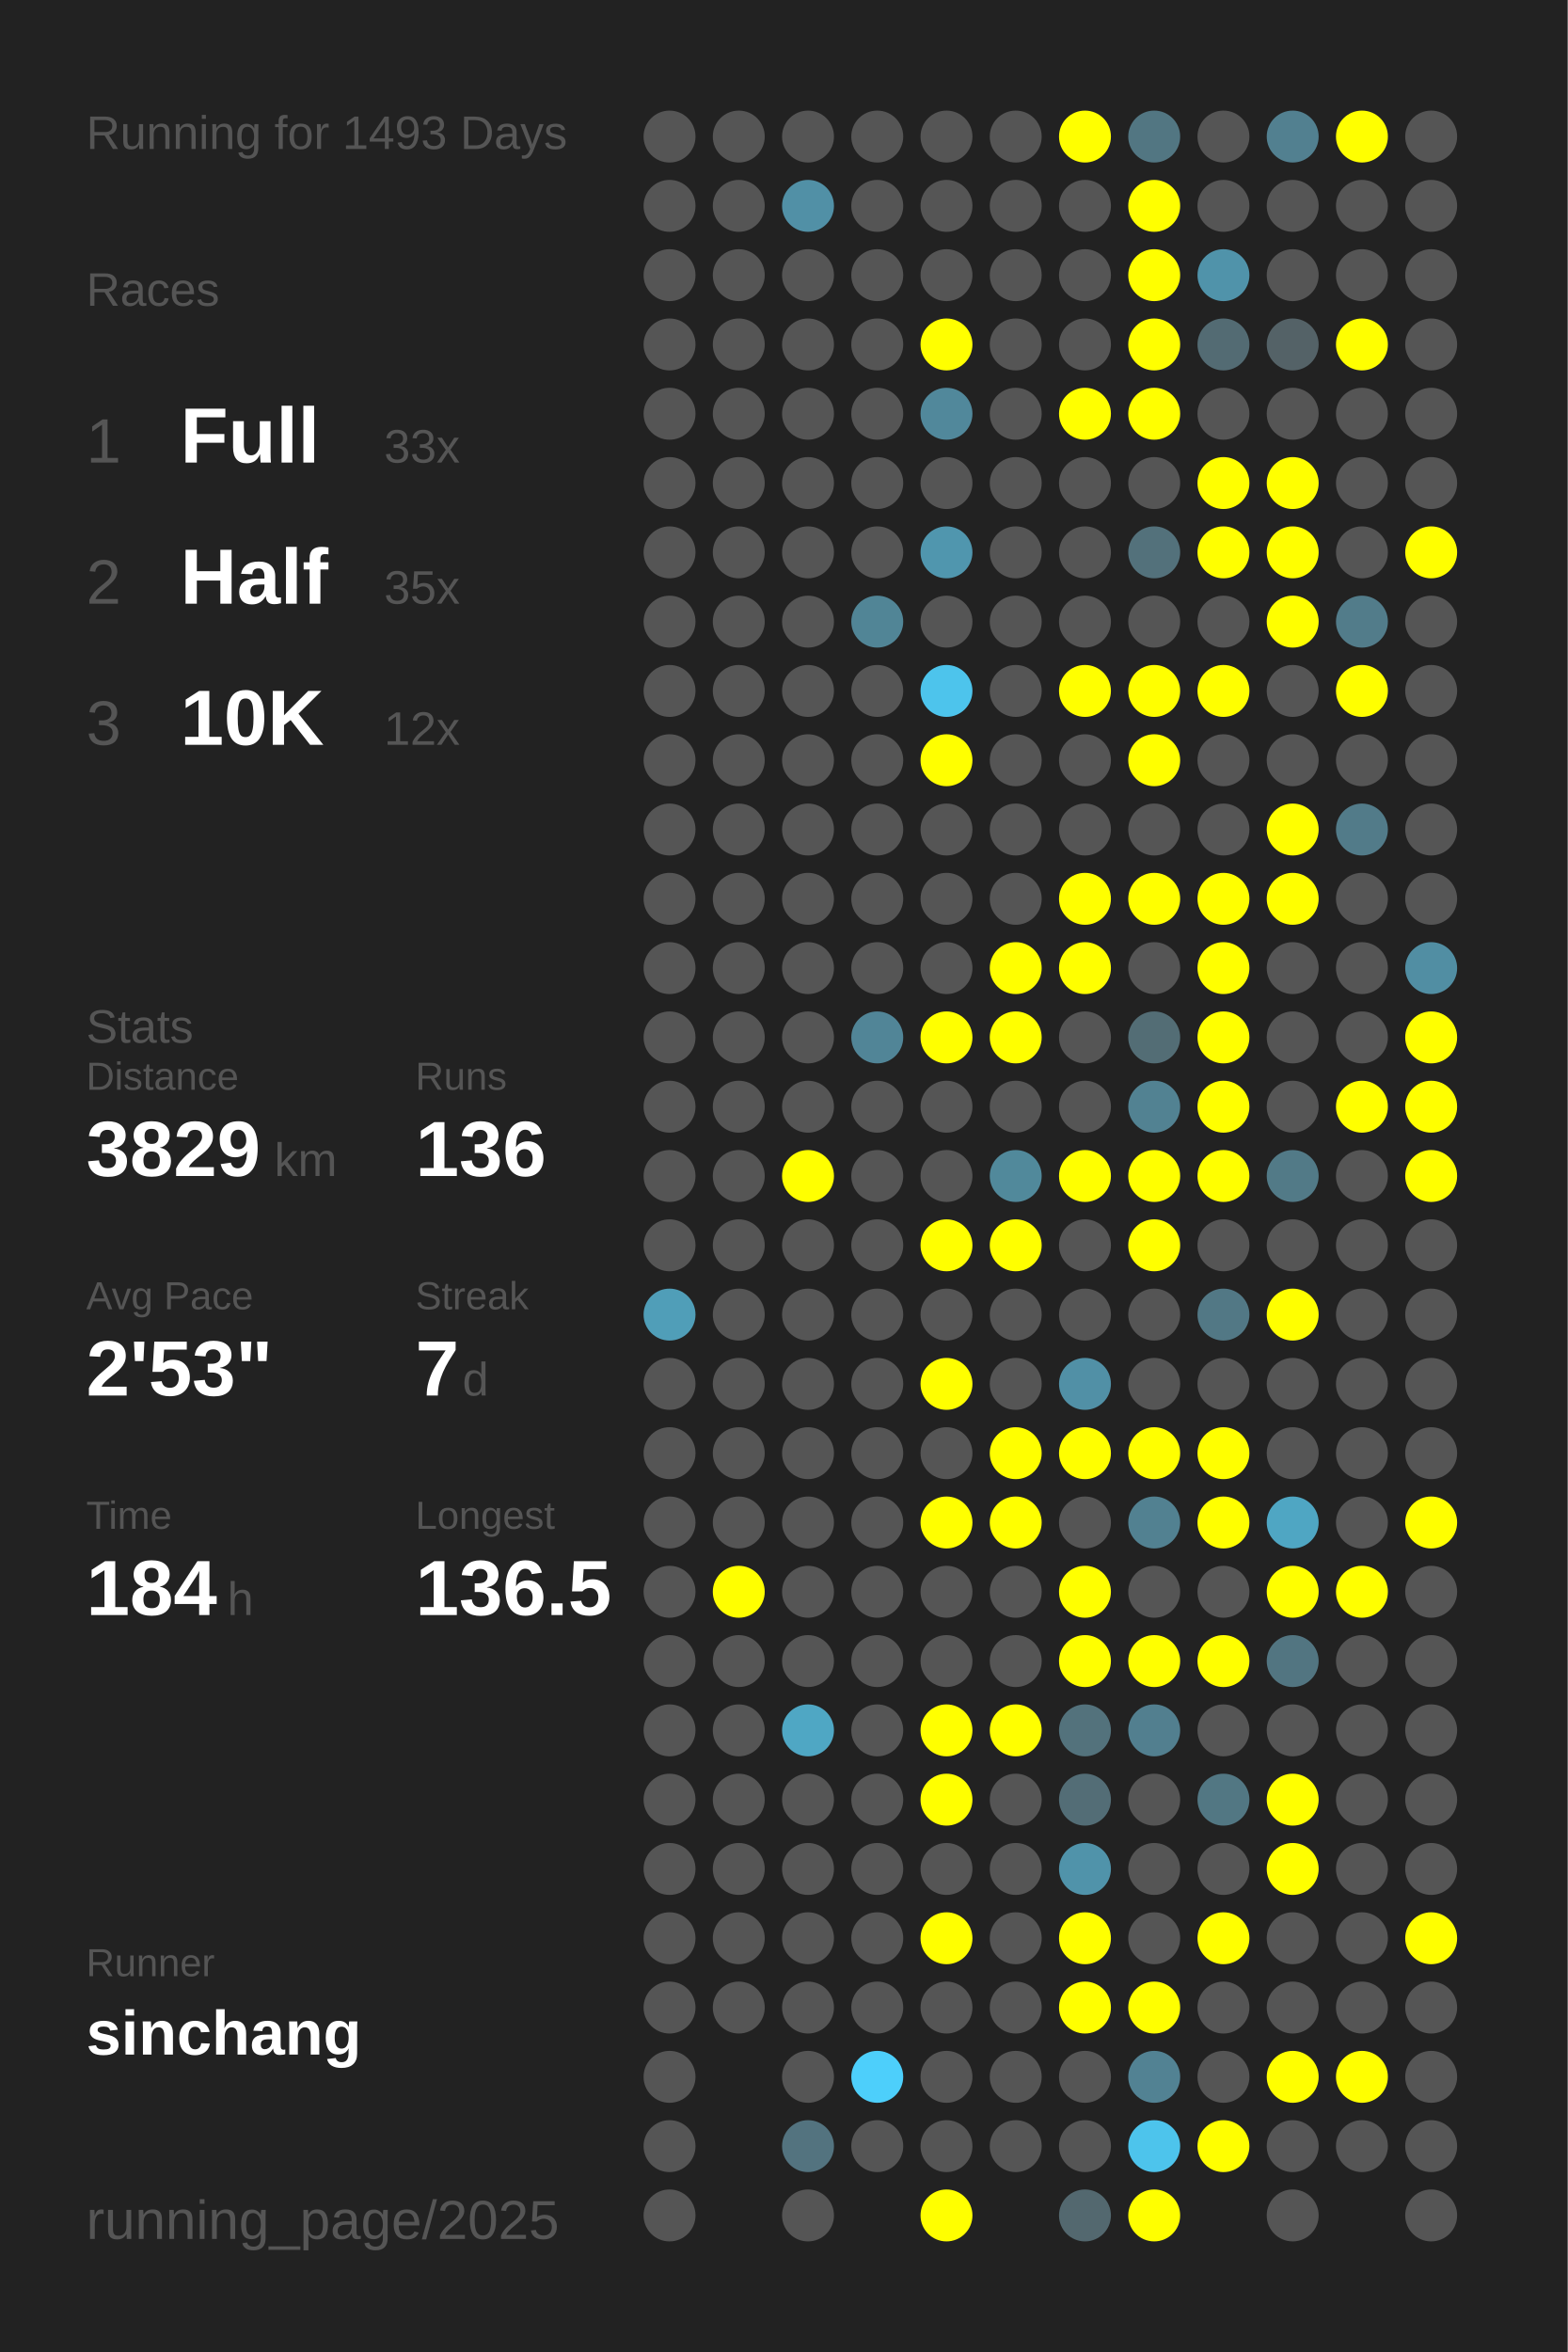
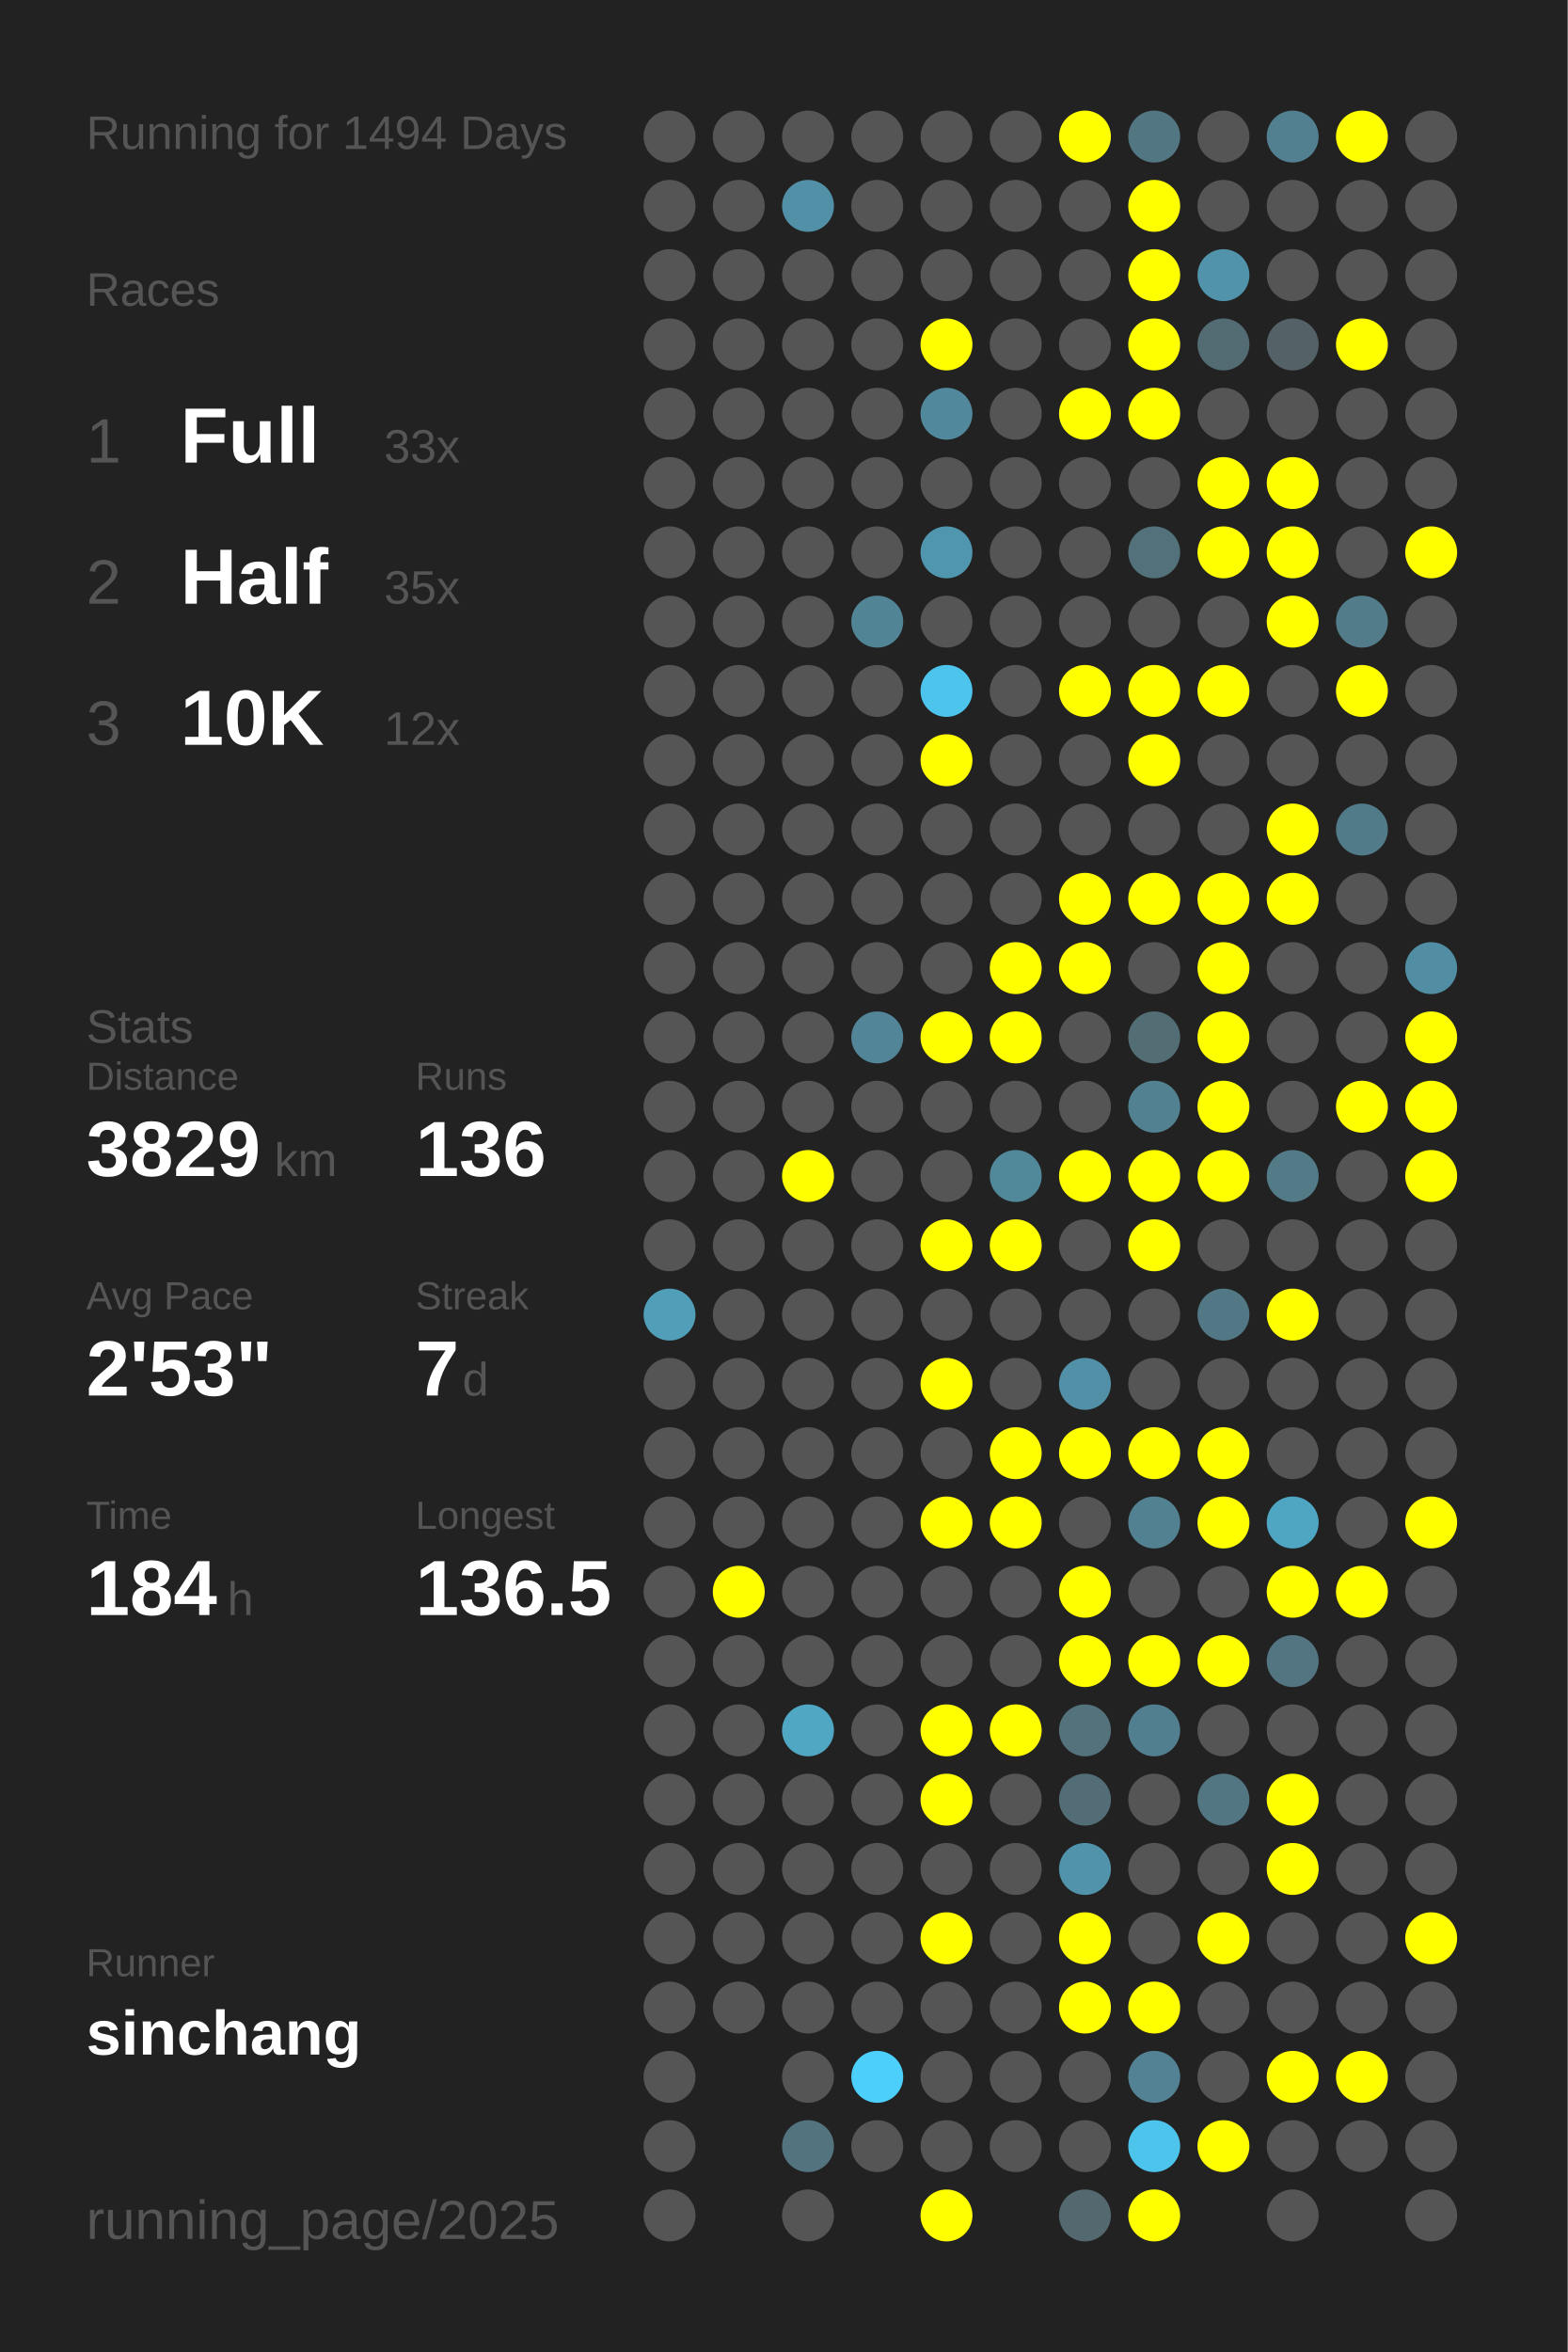
<svg xmlns="http://www.w3.org/2000/svg" baseProfile="full" height="300mm" version="1.1" viewBox="0,0,200,300" width="200mm">
  <defs />
  <rect fill="#222222" height="300" width="200" x="0" y="0" />
-   <text fill="#555555" style="font-size:6px; font-family:Arial;" x="11" y="19">Running for 1493 Days</text>
+   <text fill="#555555" style="font-size:6px; font-family:Arial;" x="11" y="19">Running for 1494 Days</text>
  <text fill="#555555" style="font-size:6px; font-family:Arial;" x="11" y="39">Races</text>
  <text fill="#555555" style="font-size:8px; font-family:Arial;" x="11" y="59">1</text>
  <text fill="#FFFFFF" style="font-size:10px; font-family:Arial; font-weight:bold;" x="23" y="59">Full</text>
  <text fill="#555555" style="font-size:6px; font-family:Arial;" x="49" y="59">33x</text>
  <text fill="#555555" style="font-size:8px; font-family:Arial;" x="11" y="77">2</text>
  <text fill="#FFFFFF" style="font-size:10px; font-family:Arial; font-weight:bold;" x="23" y="77">Half</text>
  <text fill="#555555" style="font-size:6px; font-family:Arial;" x="49" y="77">35x</text>
  <text fill="#555555" style="font-size:8px; font-family:Arial;" x="11" y="95">3</text>
  <text fill="#FFFFFF" style="font-size:10px; font-family:Arial; font-weight:bold;" x="23" y="95">10K</text>
  <text fill="#555555" style="font-size:6px; font-family:Arial;" x="49" y="95">12x</text>
  <text fill="#555555" style="font-size:6px; font-family:Arial;" x="11" y="133">Stats</text>
  <text fill="#555555" style="font-size:5px; font-family:Arial;" x="11" y="139">Distance</text>
  <text fill="#FFFFFF" style="font-size:10px; font-family:Arial; font-weight:bold;" x="11" y="150">3829</text>
  <text fill="#555555" style="font-size:6px; font-family:Arial;" x="35" y="150">km</text>
  <text fill="#555555" style="font-size:5px; font-family:Arial;" x="53" y="139">Runs</text>
  <text fill="#FFFFFF" style="font-size:10px; font-family:Arial; font-weight:bold;" x="53" y="150">136</text>
  <text fill="#555555" style="font-size:5px; font-family:Arial;" x="11" y="167">Avg Pace</text>
  <text fill="#FFFFFF" style="font-size:10px; font-family:Arial; font-weight:bold;" x="11" y="178">2'53"</text>
  <text fill="#555555" style="font-size:5px; font-family:Arial;" x="53" y="167">Streak</text>
  <text fill="#FFFFFF" style="font-size:10px; font-family:Arial; font-weight:bold;" x="53" y="178">7</text>
  <text fill="#555555" style="font-size:6px; font-family:Arial;" x="59" y="178">d</text>
  <text fill="#555555" style="font-size:5px; font-family:Arial;" x="11" y="195">Time</text>
  <text fill="#FFFFFF" style="font-size:10px; font-family:Arial; font-weight:bold;" x="11" y="206">184</text>
  <text fill="#555555" style="font-size:6px; font-family:Arial;" x="29" y="206">h</text>
  <text fill="#555555" style="font-size:5px; font-family:Arial;" x="53" y="195">Longest</text>
  <text fill="#FFFFFF" style="font-size:10px; font-family:Arial; font-weight:bold;" x="53" y="206">136.5</text>
  <text fill="#555555" style="font-size:5px; font-family:Arial;" x="11" y="252.065">Runner</text>
  <text fill="#FFFFFF" style="font-size:8px; font-family:Arial; font-weight:bold;" x="11" y="262.065">sinchang</text>
  <text fill="#555555" style="font-size:7px; font-family:Arial;" x="11" y="285.581">running_page/2025</text>
  <circle cx="85.417" cy="17.419" fill="#555555" r="3.312" />
  <circle cx="85.417" cy="26.258" fill="#555555" r="3.312" />
  <circle cx="85.417" cy="35.097" fill="#555555" r="3.312" />
  <circle cx="85.417" cy="43.935" fill="#555555" r="3.312" />
  <circle cx="85.417" cy="52.774" fill="#555555" r="3.312" />
  <circle cx="85.417" cy="61.613" fill="#555555" r="3.312" />
  <circle cx="85.417" cy="70.452" fill="#555555" r="3.312" />
  <circle cx="85.417" cy="79.29" fill="#555555" r="3.312" />
  <circle cx="85.417" cy="88.129" fill="#555555" r="3.312" />
  <circle cx="85.417" cy="96.968" fill="#555555" r="3.312" />
  <circle cx="85.417" cy="105.806" fill="#555555" r="3.312" />
  <circle cx="85.417" cy="114.645" fill="#555555" r="3.312" />
  <circle cx="85.417" cy="123.484" fill="#555555" r="3.312" />
  <circle cx="85.417" cy="132.323" fill="#555555" r="3.312" />
  <circle cx="85.417" cy="141.161" fill="#555555" r="3.312" />
  <circle cx="85.417" cy="150" fill="#555555" r="3.312" />
  <circle cx="85.417" cy="158.839" fill="#555555" r="3.312" />
  <circle cx="85.417" cy="167.677" fill="#509eb8" r="3.312" />
  <circle cx="85.417" cy="176.516" fill="#555555" r="3.312" />
  <circle cx="85.417" cy="185.355" fill="#555555" r="3.312" />
  <circle cx="85.417" cy="194.194" fill="#555555" r="3.312" />
  <circle cx="85.417" cy="203.032" fill="#555555" r="3.312" />
  <circle cx="85.417" cy="211.871" fill="#555555" r="3.312" />
  <circle cx="85.417" cy="220.71" fill="#555555" r="3.312" />
  <circle cx="85.417" cy="229.548" fill="#555555" r="3.312" />
  <circle cx="85.417" cy="238.387" fill="#555555" r="3.312" />
  <circle cx="85.417" cy="247.226" fill="#555555" r="3.312" />
  <circle cx="85.417" cy="256.065" fill="#555555" r="3.312" />
  <circle cx="85.417" cy="264.903" fill="#555555" r="3.312" />
  <circle cx="85.417" cy="273.742" fill="#555555" r="3.312" />
  <circle cx="85.417" cy="282.581" fill="#555555" r="3.312" />
  <circle cx="94.25" cy="17.419" fill="#555555" r="3.312" />
  <circle cx="94.25" cy="26.258" fill="#555555" r="3.312" />
  <circle cx="94.25" cy="35.097" fill="#555555" r="3.312" />
  <circle cx="94.25" cy="43.935" fill="#555555" r="3.312" />
  <circle cx="94.25" cy="52.774" fill="#555555" r="3.312" />
  <circle cx="94.25" cy="61.613" fill="#555555" r="3.312" />
  <circle cx="94.25" cy="70.452" fill="#555555" r="3.312" />
  <circle cx="94.25" cy="79.29" fill="#555555" r="3.312" />
  <circle cx="94.25" cy="88.129" fill="#555555" r="3.312" />
  <circle cx="94.25" cy="96.968" fill="#555555" r="3.312" />
  <circle cx="94.25" cy="105.806" fill="#555555" r="3.312" />
  <circle cx="94.25" cy="114.645" fill="#555555" r="3.312" />
  <circle cx="94.25" cy="123.484" fill="#555555" r="3.312" />
  <circle cx="94.25" cy="132.323" fill="#555555" r="3.312" />
  <circle cx="94.25" cy="141.161" fill="#555555" r="3.312" />
  <circle cx="94.25" cy="150" fill="#555555" r="3.312" />
  <circle cx="94.25" cy="158.839" fill="#555555" r="3.312" />
  <circle cx="94.25" cy="167.677" fill="#555555" r="3.312" />
  <circle cx="94.25" cy="176.516" fill="#555555" r="3.312" />
  <circle cx="94.25" cy="185.355" fill="#555555" r="3.312" />
  <circle cx="94.25" cy="194.194" fill="#555555" r="3.312" />
  <circle cx="94.25" cy="203.032" fill="#FFFF00" r="3.312" />
  <circle cx="94.25" cy="211.871" fill="#555555" r="3.312" />
  <circle cx="94.25" cy="220.71" fill="#555555" r="3.312" />
  <circle cx="94.25" cy="229.548" fill="#555555" r="3.312" />
  <circle cx="94.25" cy="238.387" fill="#555555" r="3.312" />
  <circle cx="94.25" cy="247.226" fill="#555555" r="3.312" />
  <circle cx="94.25" cy="256.065" fill="#555555" r="3.312" />
  <circle cx="103.083" cy="17.419" fill="#555555" r="3.312" />
  <circle cx="103.083" cy="26.258" fill="#5190a6" r="3.312" />
  <circle cx="103.083" cy="35.097" fill="#555555" r="3.312" />
  <circle cx="103.083" cy="43.935" fill="#555555" r="3.312" />
  <circle cx="103.083" cy="52.774" fill="#555555" r="3.312" />
  <circle cx="103.083" cy="61.613" fill="#555555" r="3.312" />
  <circle cx="103.083" cy="70.452" fill="#555555" r="3.312" />
  <circle cx="103.083" cy="79.29" fill="#555555" r="3.312" />
  <circle cx="103.083" cy="88.129" fill="#555555" r="3.312" />
  <circle cx="103.083" cy="96.968" fill="#555555" r="3.312" />
  <circle cx="103.083" cy="105.806" fill="#555555" r="3.312" />
  <circle cx="103.083" cy="114.645" fill="#555555" r="3.312" />
  <circle cx="103.083" cy="123.484" fill="#555555" r="3.312" />
  <circle cx="103.083" cy="132.323" fill="#555555" r="3.312" />
  <circle cx="103.083" cy="141.161" fill="#555555" r="3.312" />
  <circle cx="103.083" cy="150" fill="#FFFF00" r="3.312" />
  <circle cx="103.083" cy="158.839" fill="#555555" r="3.312" />
  <circle cx="103.083" cy="167.677" fill="#555555" r="3.312" />
  <circle cx="103.083" cy="176.516" fill="#555555" r="3.312" />
  <circle cx="103.083" cy="185.355" fill="#555555" r="3.312" />
  <circle cx="103.083" cy="194.194" fill="#555555" r="3.312" />
  <circle cx="103.083" cy="203.032" fill="#555555" r="3.312" />
  <circle cx="103.083" cy="211.871" fill="#555555" r="3.312" />
  <circle cx="103.083" cy="220.71" fill="#4fa7c4" r="3.312" />
  <circle cx="103.083" cy="229.548" fill="#555555" r="3.312" />
  <circle cx="103.083" cy="238.387" fill="#555555" r="3.312" />
  <circle cx="103.083" cy="247.226" fill="#555555" r="3.312" />
  <circle cx="103.083" cy="256.065" fill="#555555" r="3.312" />
  <circle cx="103.083" cy="264.903" fill="#555555" r="3.312" />
  <circle cx="103.083" cy="273.742" fill="#53737f" r="3.312" />
  <circle cx="103.083" cy="282.581" fill="#555555" r="3.312" />
  <circle cx="111.917" cy="17.419" fill="#555555" r="3.312" />
  <circle cx="111.917" cy="26.258" fill="#555555" r="3.312" />
  <circle cx="111.917" cy="35.097" fill="#555555" r="3.312" />
  <circle cx="111.917" cy="43.935" fill="#555555" r="3.312" />
  <circle cx="111.917" cy="52.774" fill="#555555" r="3.312" />
  <circle cx="111.917" cy="61.613" fill="#555555" r="3.312" />
  <circle cx="111.917" cy="70.452" fill="#555555" r="3.312" />
  <circle cx="111.917" cy="79.29" fill="#518596" r="3.312" />
  <circle cx="111.917" cy="88.129" fill="#555555" r="3.312" />
  <circle cx="111.917" cy="96.968" fill="#555555" r="3.312" />
  <circle cx="111.917" cy="105.806" fill="#555555" r="3.312" />
  <circle cx="111.917" cy="114.645" fill="#555555" r="3.312" />
  <circle cx="111.917" cy="123.484" fill="#555555" r="3.312" />
  <circle cx="111.917" cy="132.323" fill="#518597" r="3.312" />
  <circle cx="111.917" cy="141.161" fill="#555555" r="3.312" />
  <circle cx="111.917" cy="150" fill="#555555" r="3.312" />
  <circle cx="111.917" cy="158.839" fill="#555555" r="3.312" />
  <circle cx="111.917" cy="167.677" fill="#555555" r="3.312" />
  <circle cx="111.917" cy="176.516" fill="#555555" r="3.312" />
  <circle cx="111.917" cy="185.355" fill="#555555" r="3.312" />
  <circle cx="111.917" cy="194.194" fill="#555555" r="3.312" />
  <circle cx="111.917" cy="203.032" fill="#555555" r="3.312" />
  <circle cx="111.917" cy="211.871" fill="#555555" r="3.312" />
  <circle cx="111.917" cy="220.71" fill="#555555" r="3.312" />
  <circle cx="111.917" cy="229.548" fill="#555555" r="3.312" />
  <circle cx="111.917" cy="238.387" fill="#555555" r="3.312" />
  <circle cx="111.917" cy="247.226" fill="#555555" r="3.312" />
  <circle cx="111.917" cy="256.065" fill="#555555" r="3.312" />
  <circle cx="111.917" cy="264.903" fill="#4dcffb" r="3.312" />
  <circle cx="111.917" cy="273.742" fill="#555555" r="3.312" />
  <circle cx="120.75" cy="17.419" fill="#555555" r="3.312" />
  <circle cx="120.75" cy="26.258" fill="#555555" r="3.312" />
  <circle cx="120.75" cy="35.097" fill="#555555" r="3.312" />
  <circle cx="120.75" cy="43.935" fill="#FFFF00" r="3.312" />
  <circle cx="120.75" cy="52.774" fill="#51889b" r="3.312" />
  <circle cx="120.75" cy="61.613" fill="#555555" r="3.312" />
  <circle cx="120.75" cy="70.452" fill="#5096ae" r="3.312" />
  <circle cx="120.75" cy="79.29" fill="#555555" r="3.312" />
  <circle cx="120.75" cy="88.129" fill="#4dc4ec" r="3.312" />
  <circle cx="120.75" cy="96.968" fill="#FFFF00" r="3.312" />
  <circle cx="120.75" cy="105.806" fill="#555555" r="3.312" />
  <circle cx="120.75" cy="114.645" fill="#555555" r="3.312" />
  <circle cx="120.75" cy="123.484" fill="#555555" r="3.312" />
  <circle cx="120.75" cy="132.323" fill="#FFFF00" r="3.312" />
  <circle cx="120.75" cy="141.161" fill="#555555" r="3.312" />
  <circle cx="120.75" cy="150" fill="#555555" r="3.312" />
  <circle cx="120.75" cy="158.839" fill="#FFFF00" r="3.312" />
  <circle cx="120.75" cy="167.677" fill="#555555" r="3.312" />
  <circle cx="120.75" cy="176.516" fill="#FFFF00" r="3.312" />
  <circle cx="120.75" cy="185.355" fill="#555555" r="3.312" />
  <circle cx="120.75" cy="194.194" fill="#FFFF00" r="3.312" />
  <circle cx="120.75" cy="203.032" fill="#555555" r="3.312" />
  <circle cx="120.75" cy="211.871" fill="#555555" r="3.312" />
  <circle cx="120.75" cy="220.71" fill="#FFFF00" r="3.312" />
  <circle cx="120.75" cy="229.548" fill="#FFFF00" r="3.312" />
  <circle cx="120.75" cy="238.387" fill="#555555" r="3.312" />
  <circle cx="120.75" cy="247.226" fill="#FFFF00" r="3.312" />
  <circle cx="120.75" cy="256.065" fill="#555555" r="3.312" />
  <circle cx="120.75" cy="264.903" fill="#555555" r="3.312" />
  <circle cx="120.75" cy="273.742" fill="#555555" r="3.312" />
  <circle cx="120.75" cy="282.581" fill="#FFFF00" r="3.312" />
  <circle cx="129.583" cy="17.419" fill="#555555" r="3.312" />
  <circle cx="129.583" cy="26.258" fill="#555555" r="3.312" />
  <circle cx="129.583" cy="35.097" fill="#555555" r="3.312" />
  <circle cx="129.583" cy="43.935" fill="#555555" r="3.312" />
  <circle cx="129.583" cy="52.774" fill="#555555" r="3.312" />
  <circle cx="129.583" cy="61.613" fill="#555555" r="3.312" />
  <circle cx="129.583" cy="70.452" fill="#555555" r="3.312" />
  <circle cx="129.583" cy="79.29" fill="#555555" r="3.312" />
  <circle cx="129.583" cy="88.129" fill="#555555" r="3.312" />
  <circle cx="129.583" cy="96.968" fill="#555555" r="3.312" />
  <circle cx="129.583" cy="105.806" fill="#555555" r="3.312" />
  <circle cx="129.583" cy="114.645" fill="#555555" r="3.312" />
  <circle cx="129.583" cy="123.484" fill="#FFFF00" r="3.312" />
  <circle cx="129.583" cy="132.323" fill="#FFFF00" r="3.312" />
  <circle cx="129.583" cy="141.161" fill="#555555" r="3.312" />
  <circle cx="129.583" cy="150" fill="#51899b" r="3.312" />
  <circle cx="129.583" cy="158.839" fill="#FFFF00" r="3.312" />
  <circle cx="129.583" cy="167.677" fill="#555555" r="3.312" />
  <circle cx="129.583" cy="176.516" fill="#555555" r="3.312" />
  <circle cx="129.583" cy="185.355" fill="#FFFF00" r="3.312" />
  <circle cx="129.583" cy="194.194" fill="#FFFF00" r="3.312" />
  <circle cx="129.583" cy="203.032" fill="#555555" r="3.312" />
  <circle cx="129.583" cy="211.871" fill="#555555" r="3.312" />
  <circle cx="129.583" cy="220.71" fill="#FFFF00" r="3.312" />
  <circle cx="129.583" cy="229.548" fill="#555555" r="3.312" />
  <circle cx="129.583" cy="238.387" fill="#555555" r="3.312" />
  <circle cx="129.583" cy="247.226" fill="#555555" r="3.312" />
  <circle cx="129.583" cy="256.065" fill="#555555" r="3.312" />
  <circle cx="129.583" cy="264.903" fill="#555555" r="3.312" />
  <circle cx="129.583" cy="273.742" fill="#555555" r="3.312" />
  <circle cx="138.417" cy="17.419" fill="#FFFF00" r="3.312" />
  <circle cx="138.417" cy="26.258" fill="#555555" r="3.312" />
  <circle cx="138.417" cy="35.097" fill="#555555" r="3.312" />
  <circle cx="138.417" cy="43.935" fill="#555555" r="3.312" />
  <circle cx="138.417" cy="52.774" fill="#FFFF00" r="3.312" />
  <circle cx="138.417" cy="61.613" fill="#555555" r="3.312" />
  <circle cx="138.417" cy="70.452" fill="#555555" r="3.312" />
  <circle cx="138.417" cy="79.29" fill="#555555" r="3.312" />
  <circle cx="138.417" cy="88.129" fill="#FFFF00" r="3.312" />
  <circle cx="138.417" cy="96.968" fill="#555555" r="3.312" />
  <circle cx="138.417" cy="105.806" fill="#555555" r="3.312" />
  <circle cx="138.417" cy="114.645" fill="#FFFF00" r="3.312" />
  <circle cx="138.417" cy="123.484" fill="#FFFF00" r="3.312" />
  <circle cx="138.417" cy="132.323" fill="#555555" r="3.312" />
  <circle cx="138.417" cy="141.161" fill="#555555" r="3.312" />
  <circle cx="138.417" cy="150" fill="#FFFF00" r="3.312" />
  <circle cx="138.417" cy="158.839" fill="#555555" r="3.312" />
  <circle cx="138.417" cy="167.677" fill="#555555" r="3.312" />
  <circle cx="138.417" cy="176.516" fill="#5190a6" r="3.312" />
  <circle cx="138.417" cy="185.355" fill="#FFFF00" r="3.312" />
  <circle cx="138.417" cy="194.194" fill="#555555" r="3.312" />
  <circle cx="138.417" cy="203.032" fill="#FFFF00" r="3.312" />
  <circle cx="138.417" cy="211.871" fill="#FFFF00" r="3.312" />
  <circle cx="138.417" cy="220.71" fill="#53727c" r="3.312" />
  <circle cx="138.417" cy="229.548" fill="#536d76" r="3.312" />
  <circle cx="138.417" cy="238.387" fill="#5093aa" r="3.312" />
  <circle cx="138.417" cy="247.226" fill="#FFFF00" r="3.312" />
  <circle cx="138.417" cy="256.065" fill="#FFFF00" r="3.312" />
  <circle cx="138.417" cy="264.903" fill="#555555" r="3.312" />
  <circle cx="138.417" cy="273.742" fill="#555555" r="3.312" />
  <circle cx="138.417" cy="282.581" fill="#53686f" r="3.312" />
  <circle cx="147.25" cy="17.419" fill="#527682" r="3.312" />
  <circle cx="147.25" cy="26.258" fill="#FFFF00" r="3.312" />
  <circle cx="147.25" cy="35.097" fill="#FFFF00" r="3.312" />
  <circle cx="147.25" cy="43.935" fill="#FFFF00" r="3.312" />
  <circle cx="147.25" cy="52.774" fill="#FFFF00" r="3.312" />
  <circle cx="147.25" cy="61.613" fill="#555555" r="3.312" />
  <circle cx="147.25" cy="70.452" fill="#53717b" r="3.312" />
  <circle cx="147.25" cy="79.29" fill="#555555" r="3.312" />
  <circle cx="147.25" cy="88.129" fill="#FFFF00" r="3.312" />
  <circle cx="147.25" cy="96.968" fill="#FFFF00" r="3.312" />
  <circle cx="147.25" cy="105.806" fill="#555555" r="3.312" />
  <circle cx="147.25" cy="114.645" fill="#FFFF00" r="3.312" />
  <circle cx="147.25" cy="123.484" fill="#555555" r="3.312" />
  <circle cx="147.25" cy="132.323" fill="#536d75" r="3.312" />
  <circle cx="147.25" cy="141.161" fill="#528292" r="3.312" />
  <circle cx="147.25" cy="150" fill="#FFFF00" r="3.312" />
  <circle cx="147.25" cy="158.839" fill="#FFFF00" r="3.312" />
  <circle cx="147.25" cy="167.677" fill="#555555" r="3.312" />
  <circle cx="147.25" cy="176.516" fill="#555555" r="3.312" />
  <circle cx="147.25" cy="185.355" fill="#FFFF00" r="3.312" />
  <circle cx="147.25" cy="194.194" fill="#528191" r="3.312" />
  <circle cx="147.25" cy="203.032" fill="#555555" r="3.312" />
  <circle cx="147.25" cy="211.871" fill="#FFFF00" r="3.312" />
  <circle cx="147.25" cy="220.71" fill="#527f8f" r="3.312" />
  <circle cx="147.25" cy="229.548" fill="#555555" r="3.312" />
  <circle cx="147.25" cy="238.387" fill="#555555" r="3.312" />
  <circle cx="147.25" cy="247.226" fill="#555555" r="3.312" />
  <circle cx="147.25" cy="256.065" fill="#FFFF00" r="3.312" />
  <circle cx="147.25" cy="264.903" fill="#528293" r="3.312" />
  <circle cx="147.25" cy="273.742" fill="#4dc4ec" r="3.312" />
  <circle cx="147.25" cy="282.581" fill="#FFFF00" r="3.312" />
  <circle cx="156.083" cy="17.419" fill="#555555" r="3.312" />
  <circle cx="156.083" cy="26.258" fill="#555555" r="3.312" />
  <circle cx="156.083" cy="35.097" fill="#5093aa" r="3.312" />
  <circle cx="156.083" cy="43.935" fill="#536b73" r="3.312" />
  <circle cx="156.083" cy="52.774" fill="#555555" r="3.312" />
  <circle cx="156.083" cy="61.613" fill="#FFFF00" r="3.312" />
  <circle cx="156.083" cy="70.452" fill="#FFFF00" r="3.312" />
  <circle cx="156.083" cy="79.29" fill="#555555" r="3.312" />
  <circle cx="156.083" cy="88.129" fill="#FFFF00" r="3.312" />
  <circle cx="156.083" cy="96.968" fill="#555555" r="3.312" />
  <circle cx="156.083" cy="105.806" fill="#555555" r="3.312" />
  <circle cx="156.083" cy="114.645" fill="#FFFF00" r="3.312" />
  <circle cx="156.083" cy="123.484" fill="#FFFF00" r="3.312" />
  <circle cx="156.083" cy="132.323" fill="#FFFF00" r="3.312" />
  <circle cx="156.083" cy="141.161" fill="#FFFF00" r="3.312" />
  <circle cx="156.083" cy="150" fill="#FFFF00" r="3.312" />
  <circle cx="156.083" cy="158.839" fill="#555555" r="3.312" />
  <circle cx="156.083" cy="167.677" fill="#527885" r="3.312" />
  <circle cx="156.083" cy="176.516" fill="#555555" r="3.312" />
  <circle cx="156.083" cy="185.355" fill="#FFFF00" r="3.312" />
  <circle cx="156.083" cy="194.194" fill="#FFFF00" r="3.312" />
  <circle cx="156.083" cy="203.032" fill="#555555" r="3.312" />
  <circle cx="156.083" cy="211.871" fill="#FFFF00" r="3.312" />
  <circle cx="156.083" cy="220.71" fill="#555555" r="3.312" />
  <circle cx="156.083" cy="229.548" fill="#527783" r="3.312" />
  <circle cx="156.083" cy="238.387" fill="#555555" r="3.312" />
  <circle cx="156.083" cy="247.226" fill="#FFFF00" r="3.312" />
  <circle cx="156.083" cy="256.065" fill="#555555" r="3.312" />
  <circle cx="156.083" cy="264.903" fill="#555555" r="3.312" />
  <circle cx="156.083" cy="273.742" fill="#FFFF00" r="3.312" />
  <circle cx="164.917" cy="17.419" fill="#528090" r="3.312" />
  <circle cx="164.917" cy="26.258" fill="#555555" r="3.312" />
  <circle cx="164.917" cy="35.097" fill="#555555" r="3.312" />
  <circle cx="164.917" cy="43.935" fill="#546267" r="3.312" />
  <circle cx="164.917" cy="52.774" fill="#555555" r="3.312" />
  <circle cx="164.917" cy="61.613" fill="#FFFF00" r="3.312" />
  <circle cx="164.917" cy="70.452" fill="#FFFF00" r="3.312" />
  <circle cx="164.917" cy="79.29" fill="#FFFF00" r="3.312" />
  <circle cx="164.917" cy="88.129" fill="#555555" r="3.312" />
  <circle cx="164.917" cy="96.968" fill="#555555" r="3.312" />
  <circle cx="164.917" cy="105.806" fill="#FFFF00" r="3.312" />
  <circle cx="164.917" cy="114.645" fill="#FFFF00" r="3.312" />
  <circle cx="164.917" cy="123.484" fill="#555555" r="3.312" />
  <circle cx="164.917" cy="132.323" fill="#555555" r="3.312" />
  <circle cx="164.917" cy="141.161" fill="#555555" r="3.312" />
  <circle cx="164.917" cy="150" fill="#527a87" r="3.312" />
  <circle cx="164.917" cy="158.839" fill="#555555" r="3.312" />
  <circle cx="164.917" cy="167.677" fill="#FFFF00" r="3.312" />
  <circle cx="164.917" cy="176.516" fill="#555555" r="3.312" />
  <circle cx="164.917" cy="185.355" fill="#555555" r="3.312" />
  <circle cx="164.917" cy="194.194" fill="#4fa6c3" r="3.312" />
  <circle cx="164.917" cy="203.032" fill="#FFFF00" r="3.312" />
  <circle cx="164.917" cy="211.871" fill="#527581" r="3.312" />
  <circle cx="164.917" cy="220.71" fill="#555555" r="3.312" />
  <circle cx="164.917" cy="229.548" fill="#FFFF00" r="3.312" />
  <circle cx="164.917" cy="238.387" fill="#FFFF00" r="3.312" />
  <circle cx="164.917" cy="247.226" fill="#555555" r="3.312" />
  <circle cx="164.917" cy="256.065" fill="#555555" r="3.312" />
  <circle cx="164.917" cy="264.903" fill="#FFFF00" r="3.312" />
  <circle cx="164.917" cy="273.742" fill="#555555" r="3.312" />
  <circle cx="164.917" cy="282.581" fill="#555555" r="3.312" />
  <circle cx="173.75" cy="17.419" fill="#FFFF00" r="3.312" />
  <circle cx="173.75" cy="26.258" fill="#555555" r="3.312" />
  <circle cx="173.75" cy="35.097" fill="#555555" r="3.312" />
  <circle cx="173.75" cy="43.935" fill="#FFFF00" r="3.312" />
  <circle cx="173.75" cy="52.774" fill="#555555" r="3.312" />
  <circle cx="173.75" cy="61.613" fill="#555555" r="3.312" />
  <circle cx="173.75" cy="70.452" fill="#555555" r="3.312" />
  <circle cx="173.75" cy="79.29" fill="#527c8a" r="3.312" />
  <circle cx="173.75" cy="88.129" fill="#FFFF00" r="3.312" />
  <circle cx="173.75" cy="96.968" fill="#555555" r="3.312" />
  <circle cx="173.75" cy="105.806" fill="#527b89" r="3.312" />
  <circle cx="173.75" cy="114.645" fill="#555555" r="3.312" />
  <circle cx="173.75" cy="123.484" fill="#555555" r="3.312" />
  <circle cx="173.75" cy="132.323" fill="#555555" r="3.312" />
  <circle cx="173.75" cy="141.161" fill="#FFFF00" r="3.312" />
  <circle cx="173.75" cy="150" fill="#555555" r="3.312" />
  <circle cx="173.75" cy="158.839" fill="#555555" r="3.312" />
  <circle cx="173.75" cy="167.677" fill="#555555" r="3.312" />
  <circle cx="173.75" cy="176.516" fill="#555555" r="3.312" />
  <circle cx="173.75" cy="185.355" fill="#555555" r="3.312" />
  <circle cx="173.75" cy="194.194" fill="#555555" r="3.312" />
  <circle cx="173.75" cy="203.032" fill="#FFFF00" r="3.312" />
  <circle cx="173.75" cy="211.871" fill="#555555" r="3.312" />
  <circle cx="173.75" cy="220.71" fill="#555555" r="3.312" />
  <circle cx="173.75" cy="229.548" fill="#555555" r="3.312" />
  <circle cx="173.75" cy="238.387" fill="#555555" r="3.312" />
  <circle cx="173.75" cy="247.226" fill="#555555" r="3.312" />
  <circle cx="173.75" cy="256.065" fill="#555555" r="3.312" />
  <circle cx="173.75" cy="264.903" fill="#FFFF00" r="3.312" />
  <circle cx="173.75" cy="273.742" fill="#555555" r="3.312" />
  <circle cx="182.583" cy="17.419" fill="#555555" r="3.312" />
  <circle cx="182.583" cy="26.258" fill="#555555" r="3.312" />
  <circle cx="182.583" cy="35.097" fill="#555555" r="3.312" />
  <circle cx="182.583" cy="43.935" fill="#555555" r="3.312" />
  <circle cx="182.583" cy="52.774" fill="#555555" r="3.312" />
  <circle cx="182.583" cy="61.613" fill="#555555" r="3.312" />
  <circle cx="182.583" cy="70.452" fill="#FFFF00" r="3.312" />
  <circle cx="182.583" cy="79.29" fill="#555555" r="3.312" />
  <circle cx="182.583" cy="88.129" fill="#555555" r="3.312" />
  <circle cx="182.583" cy="96.968" fill="#555555" r="3.312" />
  <circle cx="182.583" cy="105.806" fill="#555555" r="3.312" />
  <circle cx="182.583" cy="114.645" fill="#555555" r="3.312" />
  <circle cx="182.583" cy="123.484" fill="#518ea3" r="3.312" />
  <circle cx="182.583" cy="132.323" fill="#FFFF00" r="3.312" />
  <circle cx="182.583" cy="141.161" fill="#FFFF00" r="3.312" />
  <circle cx="182.583" cy="150" fill="#FFFF00" r="3.312" />
  <circle cx="182.583" cy="158.839" fill="#555555" r="3.312" />
  <circle cx="182.583" cy="167.677" fill="#555555" r="3.312" />
  <circle cx="182.583" cy="176.516" fill="#555555" r="3.312" />
  <circle cx="182.583" cy="185.355" fill="#555555" r="3.312" />
  <circle cx="182.583" cy="194.194" fill="#FFFF00" r="3.312" />
  <circle cx="182.583" cy="203.032" fill="#555555" r="3.312" />
  <circle cx="182.583" cy="211.871" fill="#555555" r="3.312" />
  <circle cx="182.583" cy="220.71" fill="#555555" r="3.312" />
  <circle cx="182.583" cy="229.548" fill="#555555" r="3.312" />
  <circle cx="182.583" cy="238.387" fill="#555555" r="3.312" />
  <circle cx="182.583" cy="247.226" fill="#FFFF00" r="3.312" />
  <circle cx="182.583" cy="256.065" fill="#555555" r="3.312" />
  <circle cx="182.583" cy="264.903" fill="#555555" r="3.312" />
  <circle cx="182.583" cy="273.742" fill="#555555" r="3.312" />
  <circle cx="182.583" cy="282.581" fill="#555555" r="3.312" />
</svg>
